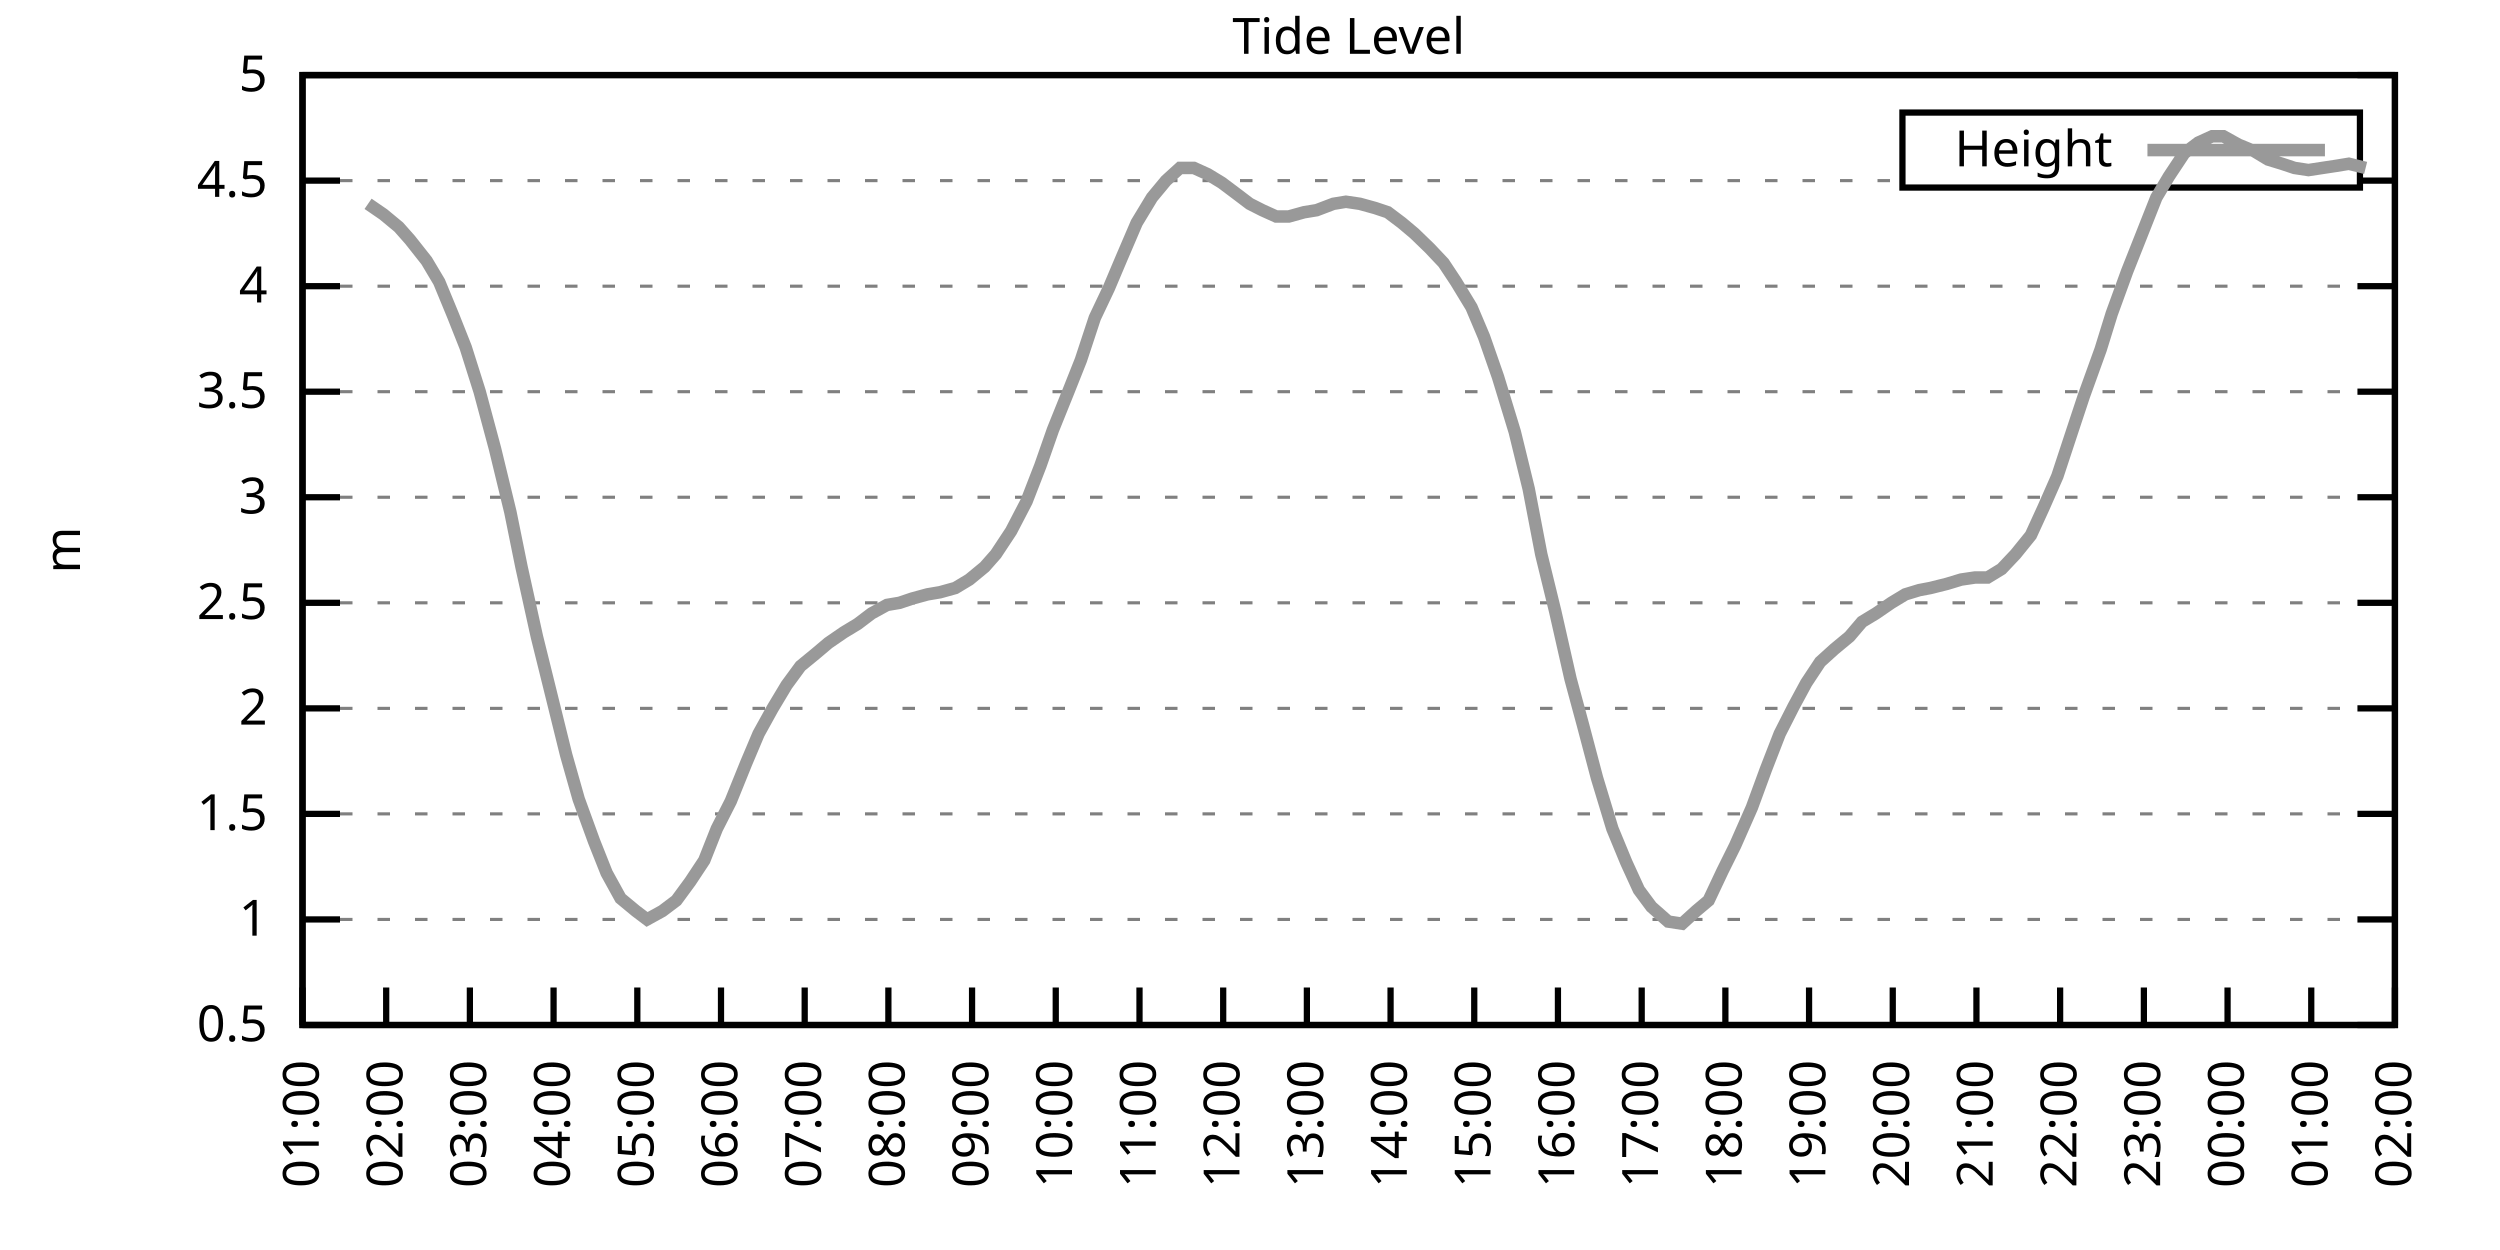
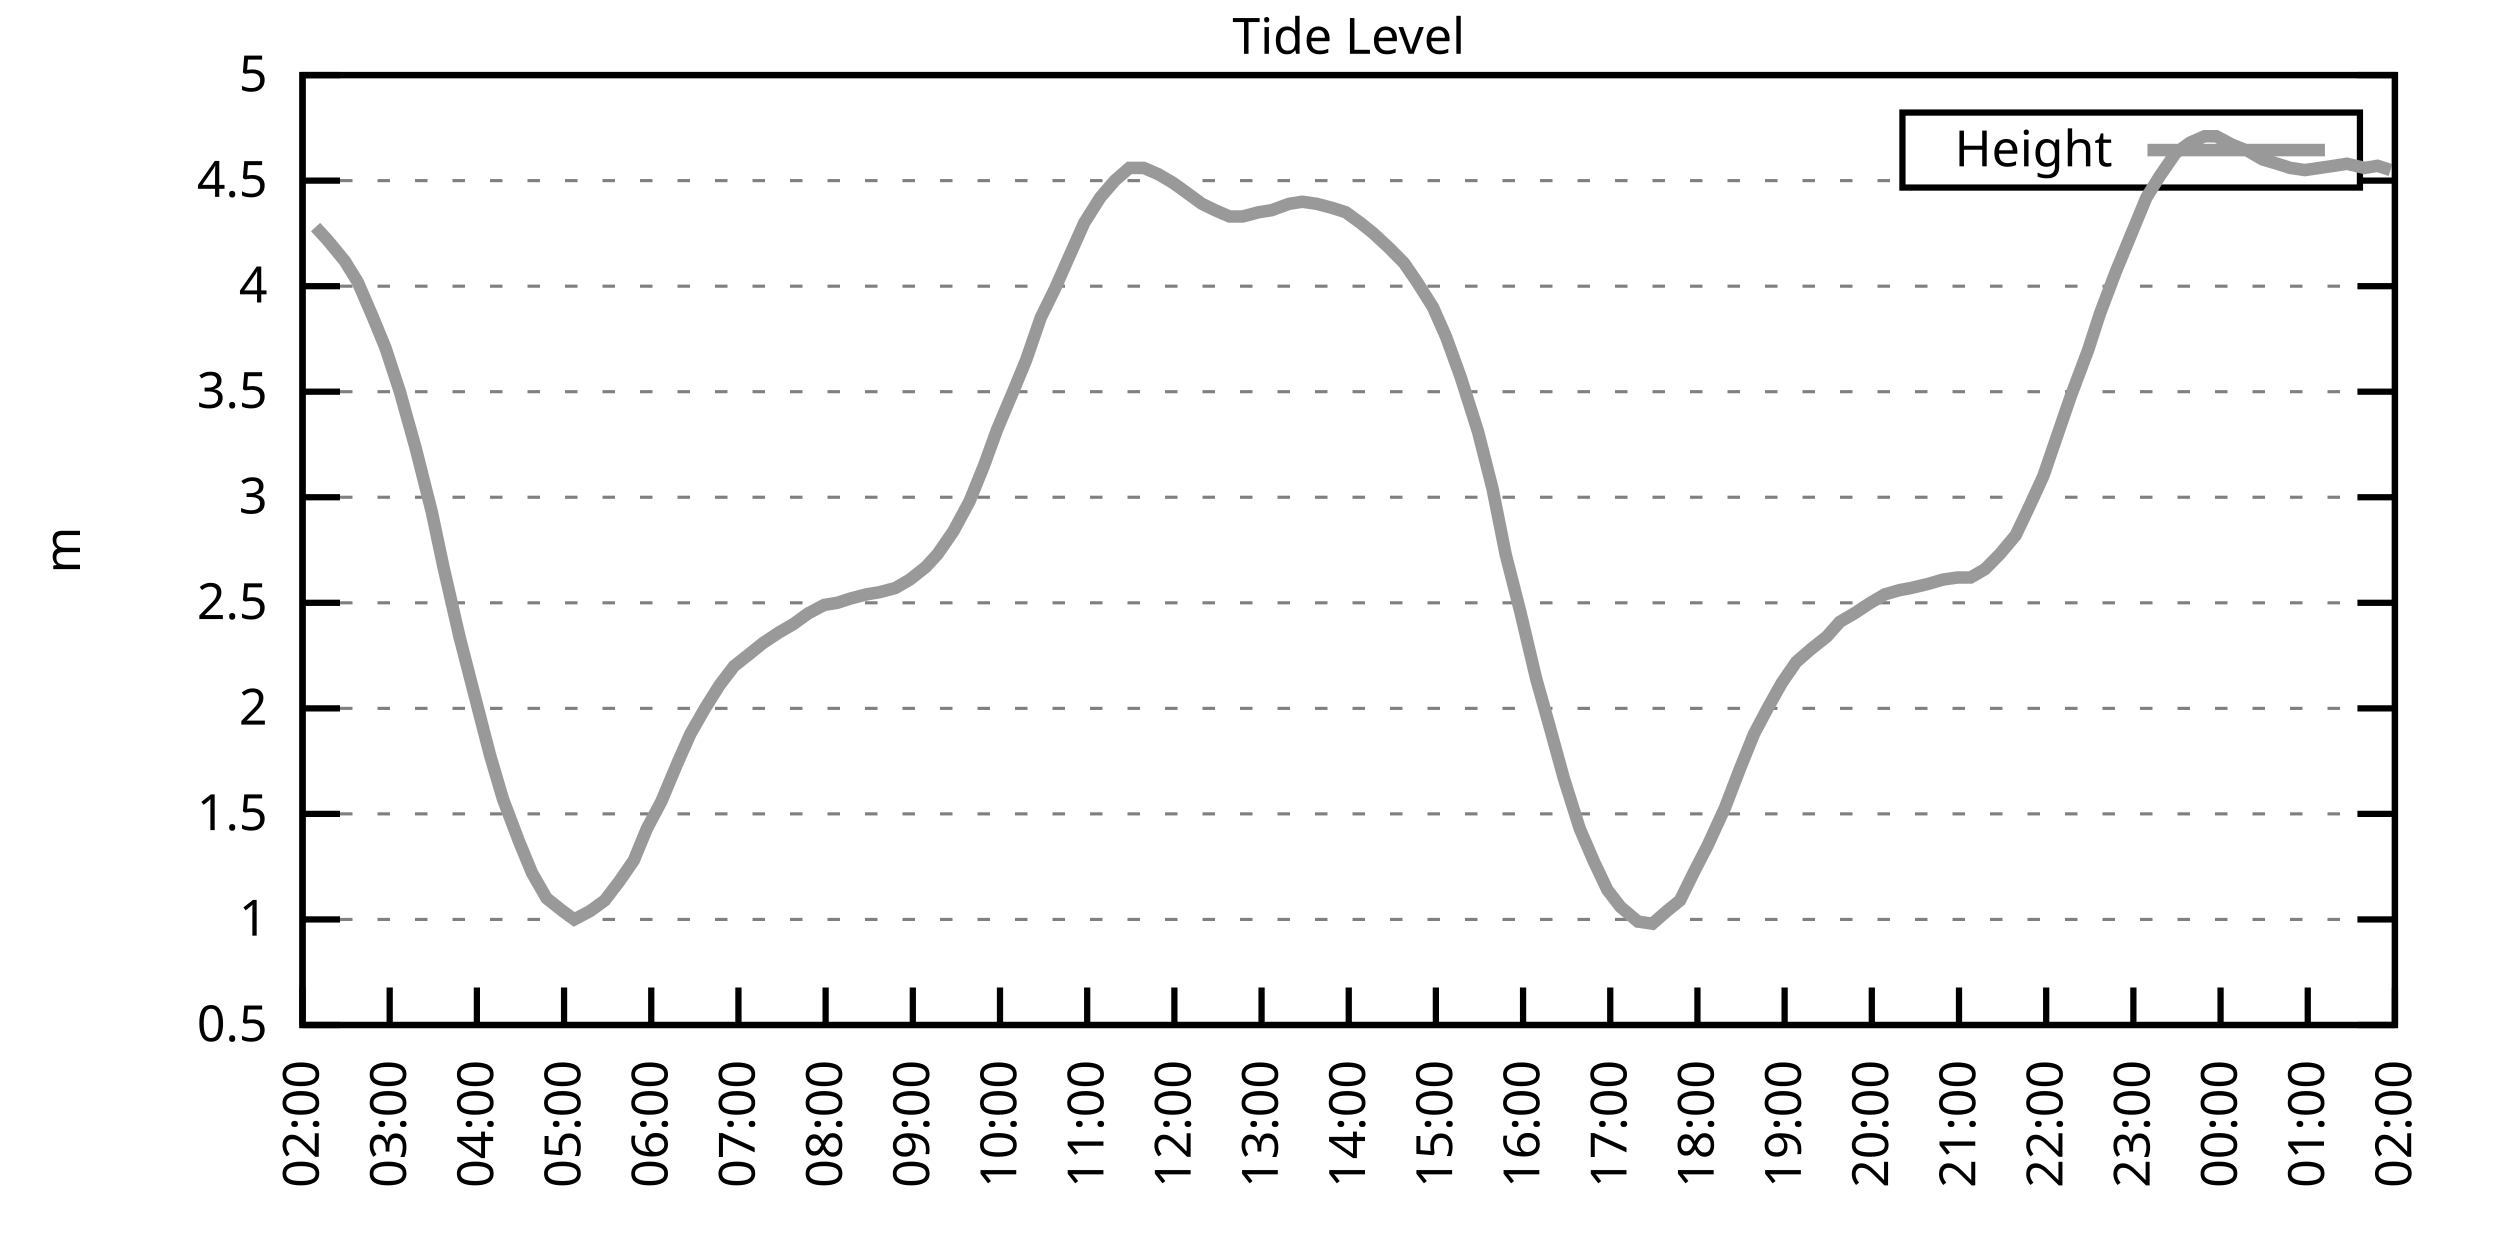
<svg xmlns="http://www.w3.org/2000/svg" xmlns:xlink="http://www.w3.org/1999/xlink" width="400" height="200" viewBox="0 0 400 200">
  <g id="gnuplot_canvas">
    <rect x="0" y="0" width="400" height="200" fill="none" />
    <defs>
      <circle id="gpDot" r="0.5" stroke-width="0.5" stroke="currentColor" />
      <path id="gpPt0" stroke-width="0.333" stroke="currentColor" d="M-1,0 h2 M0,-1 v2" />
      <path id="gpPt1" stroke-width="0.333" stroke="currentColor" d="M-1,-1 L1,1 M1,-1 L-1,1" />
      <path id="gpPt2" stroke-width="0.333" stroke="currentColor" d="M-1,0 L1,0 M0,-1 L0,1 M-1,-1 L1,1 M-1,1 L1,-1" />
      <rect id="gpPt3" stroke-width="0.333" stroke="currentColor" x="-1" y="-1" width="2" height="2" />
      <rect id="gpPt4" stroke-width="0.333" stroke="currentColor" fill="currentColor" x="-1" y="-1" width="2" height="2" />
      <circle id="gpPt5" stroke-width="0.333" stroke="currentColor" cx="0" cy="0" r="1" />
      <use xlink:href="#gpPt5" id="gpPt6" fill="currentColor" stroke="none" />
      <path id="gpPt7" stroke-width="0.333" stroke="currentColor" d="M0,-1.33 L-1.33,0.67 L1.33,0.67 z" />
      <use xlink:href="#gpPt7" id="gpPt8" fill="currentColor" stroke="none" />
      <use xlink:href="#gpPt7" id="gpPt9" stroke="currentColor" transform="rotate(180)" />
      <use xlink:href="#gpPt9" id="gpPt10" fill="currentColor" stroke="none" />
      <use xlink:href="#gpPt3" id="gpPt11" stroke="currentColor" transform="rotate(45)" />
      <use xlink:href="#gpPt11" id="gpPt12" fill="currentColor" stroke="none" />
      <path id="gpPt13" stroke-width="0.333" stroke="currentColor" d="M0,1.330 L1.265,0.411 L0.782,-1.067 L-0.782,-1.076 L-1.265,0.411 z" />
      <use xlink:href="#gpPt13" id="gpPt14" fill="currentColor" stroke="none" />
      <filter id="textbox" filterUnits="objectBoundingBox" x="0" y="0" height="1" width="1">
        <feFlood flood-color="white" flood-opacity="1" result="bgnd" />
        <feComposite in="SourceGraphic" in2="bgnd" operator="atop" />
      </filter>
      <filter id="greybox" filterUnits="objectBoundingBox" x="0" y="0" height="1" width="1">
        <feFlood flood-color="lightgrey" flood-opacity="1" result="grey" />
        <feComposite in="SourceGraphic" in2="grey" operator="atop" />
      </filter>
    </defs>
    <g fill="none" color="white" stroke="currentColor" stroke-width="1.00" stroke-linecap="butt" stroke-linejoin="miter">
</g>
    <g fill="none" color="black" stroke="currentColor" stroke-width="1.00" stroke-linecap="butt" stroke-linejoin="miter">
      <g stroke="none" shape-rendering="crispEdges">
        <polygon fill="rgb(255, 255, 255)" points="48.40,164.00 383.18,164.00 383.18,12.02 48.40,12.02 " />
      </g>
    </g>
    <g fill="none" color="black" stroke="currentColor" stroke-width="1.00" stroke-linecap="butt" stroke-linejoin="miter">
</g>
    <g fill="none" color="black" stroke="black" stroke-width="0.50" stroke-linecap="butt" stroke-linejoin="miter">
</g>
    <g fill="none" color="gray" stroke="currentColor" stroke-width="0.50" stroke-linecap="butt" stroke-linejoin="miter">
      <path stroke="gray" stroke-dasharray="2,4" class="gridline" d="M48.40,164.00 L383.19,164.00  " />
    </g>
    <g fill="none" color="gray" stroke="gray" stroke-width="1.00" stroke-linecap="butt" stroke-linejoin="miter">
</g>
    <g fill="none" color="black" stroke="currentColor" stroke-width="1.00" stroke-linecap="butt" stroke-linejoin="miter">
      <path stroke="black" d="M48.40,164.00 L54.40,164.00 M383.19,164.00 L377.19,164.00  " />
      <g transform="translate(42.80,166.60)" stroke="none" fill="black" font-family="Sans" font-size="8.00" text-anchor="end">
        <text>
          <tspan font-family="Sans"> 0.5</tspan>
        </text>
      </g>
    </g>
    <g fill="none" color="black" stroke="currentColor" stroke-width="1.00" stroke-linecap="butt" stroke-linejoin="miter">
</g>
    <g fill="none" color="black" stroke="black" stroke-width="0.50" stroke-linecap="butt" stroke-linejoin="miter">
</g>
    <g fill="none" color="gray" stroke="currentColor" stroke-width="0.50" stroke-linecap="butt" stroke-linejoin="miter">
      <path stroke="gray" stroke-dasharray="2,4" class="gridline" d="M48.40,147.11 L383.19,147.11  " />
    </g>
    <g fill="none" color="gray" stroke="gray" stroke-width="1.00" stroke-linecap="butt" stroke-linejoin="miter">
</g>
    <g fill="none" color="black" stroke="currentColor" stroke-width="1.00" stroke-linecap="butt" stroke-linejoin="miter">
      <path stroke="black" d="M48.40,147.11 L54.40,147.11 M383.19,147.11 L377.19,147.11  " />
      <g transform="translate(42.80,149.71)" stroke="none" fill="black" font-family="Sans" font-size="8.00" text-anchor="end">
        <text>
          <tspan font-family="Sans"> 1</tspan>
        </text>
      </g>
    </g>
    <g fill="none" color="black" stroke="currentColor" stroke-width="1.00" stroke-linecap="butt" stroke-linejoin="miter">
</g>
    <g fill="none" color="black" stroke="black" stroke-width="0.50" stroke-linecap="butt" stroke-linejoin="miter">
</g>
    <g fill="none" color="gray" stroke="currentColor" stroke-width="0.50" stroke-linecap="butt" stroke-linejoin="miter">
      <path stroke="gray" stroke-dasharray="2,4" class="gridline" d="M48.40,130.22 L383.19,130.22  " />
    </g>
    <g fill="none" color="gray" stroke="gray" stroke-width="1.00" stroke-linecap="butt" stroke-linejoin="miter">
</g>
    <g fill="none" color="black" stroke="currentColor" stroke-width="1.00" stroke-linecap="butt" stroke-linejoin="miter">
      <path stroke="black" d="M48.40,130.22 L54.40,130.22 M383.19,130.22 L377.19,130.22  " />
      <g transform="translate(42.80,132.82)" stroke="none" fill="black" font-family="Sans" font-size="8.00" text-anchor="end">
        <text>
          <tspan font-family="Sans"> 1.5</tspan>
        </text>
      </g>
    </g>
    <g fill="none" color="black" stroke="currentColor" stroke-width="1.00" stroke-linecap="butt" stroke-linejoin="miter">
</g>
    <g fill="none" color="black" stroke="black" stroke-width="0.50" stroke-linecap="butt" stroke-linejoin="miter">
</g>
    <g fill="none" color="gray" stroke="currentColor" stroke-width="0.50" stroke-linecap="butt" stroke-linejoin="miter">
      <path stroke="gray" stroke-dasharray="2,4" class="gridline" d="M48.40,113.34 L383.19,113.34  " />
    </g>
    <g fill="none" color="gray" stroke="gray" stroke-width="1.00" stroke-linecap="butt" stroke-linejoin="miter">
</g>
    <g fill="none" color="black" stroke="currentColor" stroke-width="1.00" stroke-linecap="butt" stroke-linejoin="miter">
      <path stroke="black" d="M48.40,113.34 L54.40,113.34 M383.19,113.34 L377.19,113.34  " />
      <g transform="translate(42.80,115.94)" stroke="none" fill="black" font-family="Sans" font-size="8.00" text-anchor="end">
        <text>
          <tspan font-family="Sans"> 2</tspan>
        </text>
      </g>
    </g>
    <g fill="none" color="black" stroke="currentColor" stroke-width="1.00" stroke-linecap="butt" stroke-linejoin="miter">
</g>
    <g fill="none" color="black" stroke="black" stroke-width="0.50" stroke-linecap="butt" stroke-linejoin="miter">
</g>
    <g fill="none" color="gray" stroke="currentColor" stroke-width="0.50" stroke-linecap="butt" stroke-linejoin="miter">
      <path stroke="gray" stroke-dasharray="2,4" class="gridline" d="M48.40,96.45 L383.19,96.45  " />
    </g>
    <g fill="none" color="gray" stroke="gray" stroke-width="1.00" stroke-linecap="butt" stroke-linejoin="miter">
</g>
    <g fill="none" color="black" stroke="currentColor" stroke-width="1.00" stroke-linecap="butt" stroke-linejoin="miter">
      <path stroke="black" d="M48.40,96.45 L54.40,96.45 M383.19,96.45 L377.19,96.45  " />
      <g transform="translate(42.80,99.05)" stroke="none" fill="black" font-family="Sans" font-size="8.00" text-anchor="end">
        <text>
          <tspan font-family="Sans"> 2.5</tspan>
        </text>
      </g>
    </g>
    <g fill="none" color="black" stroke="currentColor" stroke-width="1.00" stroke-linecap="butt" stroke-linejoin="miter">
</g>
    <g fill="none" color="black" stroke="black" stroke-width="0.50" stroke-linecap="butt" stroke-linejoin="miter">
</g>
    <g fill="none" color="gray" stroke="currentColor" stroke-width="0.50" stroke-linecap="butt" stroke-linejoin="miter">
      <path stroke="gray" stroke-dasharray="2,4" class="gridline" d="M48.40,79.56 L383.19,79.56  " />
    </g>
    <g fill="none" color="gray" stroke="gray" stroke-width="1.00" stroke-linecap="butt" stroke-linejoin="miter">
</g>
    <g fill="none" color="black" stroke="currentColor" stroke-width="1.00" stroke-linecap="butt" stroke-linejoin="miter">
      <path stroke="black" d="M48.40,79.56 L54.40,79.56 M383.19,79.56 L377.19,79.56  " />
      <g transform="translate(42.80,82.16)" stroke="none" fill="black" font-family="Sans" font-size="8.00" text-anchor="end">
        <text>
          <tspan font-family="Sans"> 3</tspan>
        </text>
      </g>
    </g>
    <g fill="none" color="black" stroke="currentColor" stroke-width="1.00" stroke-linecap="butt" stroke-linejoin="miter">
</g>
    <g fill="none" color="black" stroke="black" stroke-width="0.50" stroke-linecap="butt" stroke-linejoin="miter">
</g>
    <g fill="none" color="gray" stroke="currentColor" stroke-width="0.50" stroke-linecap="butt" stroke-linejoin="miter">
      <path stroke="gray" stroke-dasharray="2,4" class="gridline" d="M48.40,62.67 L383.19,62.67  " />
    </g>
    <g fill="none" color="gray" stroke="gray" stroke-width="1.00" stroke-linecap="butt" stroke-linejoin="miter">
</g>
    <g fill="none" color="black" stroke="currentColor" stroke-width="1.00" stroke-linecap="butt" stroke-linejoin="miter">
      <path stroke="black" d="M48.40,62.67 L54.40,62.67 M383.19,62.67 L377.19,62.67  " />
      <g transform="translate(42.80,65.27)" stroke="none" fill="black" font-family="Sans" font-size="8.00" text-anchor="end">
        <text>
          <tspan font-family="Sans"> 3.5</tspan>
        </text>
      </g>
    </g>
    <g fill="none" color="black" stroke="currentColor" stroke-width="1.00" stroke-linecap="butt" stroke-linejoin="miter">
</g>
    <g fill="none" color="black" stroke="black" stroke-width="0.50" stroke-linecap="butt" stroke-linejoin="miter">
</g>
    <g fill="none" color="gray" stroke="currentColor" stroke-width="0.50" stroke-linecap="butt" stroke-linejoin="miter">
      <path stroke="gray" stroke-dasharray="2,4" class="gridline" d="M48.40,45.79 L383.19,45.79  " />
    </g>
    <g fill="none" color="gray" stroke="gray" stroke-width="1.00" stroke-linecap="butt" stroke-linejoin="miter">
</g>
    <g fill="none" color="black" stroke="currentColor" stroke-width="1.00" stroke-linecap="butt" stroke-linejoin="miter">
      <path stroke="black" d="M48.40,45.79 L54.40,45.79 M383.19,45.79 L377.19,45.79  " />
      <g transform="translate(42.80,48.39)" stroke="none" fill="black" font-family="Sans" font-size="8.00" text-anchor="end">
        <text>
          <tspan font-family="Sans"> 4</tspan>
        </text>
      </g>
    </g>
    <g fill="none" color="black" stroke="currentColor" stroke-width="1.00" stroke-linecap="butt" stroke-linejoin="miter">
</g>
    <g fill="none" color="black" stroke="black" stroke-width="0.50" stroke-linecap="butt" stroke-linejoin="miter">
</g>
    <g fill="none" color="gray" stroke="currentColor" stroke-width="0.50" stroke-linecap="butt" stroke-linejoin="miter">
      <path stroke="gray" stroke-dasharray="2,4" class="gridline" d="M48.40,28.90 L304.39,28.90 M377.59,28.90 L383.19,28.90  " />
    </g>
    <g fill="none" color="gray" stroke="gray" stroke-width="1.00" stroke-linecap="butt" stroke-linejoin="miter">
</g>
    <g fill="none" color="black" stroke="currentColor" stroke-width="1.00" stroke-linecap="butt" stroke-linejoin="miter">
      <path stroke="black" d="M48.40,28.90 L54.40,28.90 M383.19,28.90 L377.19,28.90  " />
      <g transform="translate(42.80,31.50)" stroke="none" fill="black" font-family="Sans" font-size="8.00" text-anchor="end">
        <text>
          <tspan font-family="Sans"> 4.5</tspan>
        </text>
      </g>
    </g>
    <g fill="none" color="black" stroke="currentColor" stroke-width="1.00" stroke-linecap="butt" stroke-linejoin="miter">
</g>
    <g fill="none" color="black" stroke="black" stroke-width="0.50" stroke-linecap="butt" stroke-linejoin="miter">
</g>
    <g fill="none" color="gray" stroke="currentColor" stroke-width="0.50" stroke-linecap="butt" stroke-linejoin="miter">
      <path stroke="gray" stroke-dasharray="2,4" class="gridline" d="M48.40,12.01 L383.19,12.01  " />
    </g>
    <g fill="none" color="gray" stroke="gray" stroke-width="1.00" stroke-linecap="butt" stroke-linejoin="miter">
</g>
    <g fill="none" color="black" stroke="currentColor" stroke-width="1.00" stroke-linecap="butt" stroke-linejoin="miter">
      <path stroke="black" d="M48.40,12.01 L54.40,12.01 M383.19,12.01 L377.19,12.01  " />
      <g transform="translate(42.80,14.61)" stroke="none" fill="black" font-family="Sans" font-size="8.00" text-anchor="end">
        <text>
          <tspan font-family="Sans"> 5</tspan>
        </text>
      </g>
    </g>
    <g fill="none" color="black" stroke="currentColor" stroke-width="1.00" stroke-linecap="butt" stroke-linejoin="miter">
      <path stroke="black" d="M48.40,164.00 L48.40,158.00  " />
      <g transform="translate(51.00,169.60) rotate(270.00)" stroke="none" fill="black" font-family="Sans" font-size="8.00" text-anchor="end">
        <text>
-           <tspan font-family="Sans">01:00</tspan>
-         </text>
-       </g>
-     </g>
-     <g fill="none" color="black" stroke="currentColor" stroke-width="1.00" stroke-linecap="butt" stroke-linejoin="miter">
-       <path stroke="black" d="M61.79,164.00 L61.79,158.00  " />
-       <g transform="translate(64.39,169.60) rotate(270.00)" stroke="none" fill="black" font-family="Sans" font-size="8.00" text-anchor="end">
-         <text>
          <tspan font-family="Sans">02:00</tspan>
        </text>
      </g>
    </g>
    <g fill="none" color="black" stroke="currentColor" stroke-width="1.00" stroke-linecap="butt" stroke-linejoin="miter">
-       <path stroke="black" d="M75.18,164.00 L75.18,158.00  " />
-       <g transform="translate(77.78,169.60) rotate(270.00)" stroke="none" fill="black" font-family="Sans" font-size="8.00" text-anchor="end">
+       <path stroke="black" d="M62.35,164.00 L62.35,158.00  " />
+       <g transform="translate(64.95,169.60) rotate(270.00)" stroke="none" fill="black" font-family="Sans" font-size="8.00" text-anchor="end">
        <text>
          <tspan font-family="Sans">03:00</tspan>
        </text>
      </g>
    </g>
    <g fill="none" color="black" stroke="currentColor" stroke-width="1.00" stroke-linecap="butt" stroke-linejoin="miter">
-       <path stroke="black" d="M88.57,164.00 L88.57,158.00  " />
-       <g transform="translate(91.17,169.60) rotate(270.00)" stroke="none" fill="black" font-family="Sans" font-size="8.00" text-anchor="end">
+       <path stroke="black" d="M76.30,164.00 L76.30,158.00  " />
+       <g transform="translate(78.90,169.60) rotate(270.00)" stroke="none" fill="black" font-family="Sans" font-size="8.00" text-anchor="end">
        <text>
          <tspan font-family="Sans">04:00</tspan>
        </text>
      </g>
    </g>
    <g fill="none" color="black" stroke="currentColor" stroke-width="1.00" stroke-linecap="butt" stroke-linejoin="miter">
-       <path stroke="black" d="M101.97,164.00 L101.97,158.00  " />
-       <g transform="translate(104.57,169.60) rotate(270.00)" stroke="none" fill="black" font-family="Sans" font-size="8.00" text-anchor="end">
+       <path stroke="black" d="M90.25,164.00 L90.25,158.00  " />
+       <g transform="translate(92.85,169.60) rotate(270.00)" stroke="none" fill="black" font-family="Sans" font-size="8.00" text-anchor="end">
        <text>
          <tspan font-family="Sans">05:00</tspan>
        </text>
      </g>
    </g>
    <g fill="none" color="black" stroke="currentColor" stroke-width="1.00" stroke-linecap="butt" stroke-linejoin="miter">
-       <path stroke="black" d="M115.36,164.00 L115.36,158.00  " />
-       <g transform="translate(117.96,169.60) rotate(270.00)" stroke="none" fill="black" font-family="Sans" font-size="8.00" text-anchor="end">
+       <path stroke="black" d="M104.20,164.00 L104.20,158.00  " />
+       <g transform="translate(106.80,169.60) rotate(270.00)" stroke="none" fill="black" font-family="Sans" font-size="8.00" text-anchor="end">
        <text>
          <tspan font-family="Sans">06:00</tspan>
        </text>
      </g>
    </g>
    <g fill="none" color="black" stroke="currentColor" stroke-width="1.00" stroke-linecap="butt" stroke-linejoin="miter">
-       <path stroke="black" d="M128.75,164.00 L128.75,158.00  " />
-       <g transform="translate(131.35,169.60) rotate(270.00)" stroke="none" fill="black" font-family="Sans" font-size="8.00" text-anchor="end">
+       <path stroke="black" d="M118.15,164.00 L118.15,158.00  " />
+       <g transform="translate(120.75,169.60) rotate(270.00)" stroke="none" fill="black" font-family="Sans" font-size="8.00" text-anchor="end">
        <text>
          <tspan font-family="Sans">07:00</tspan>
        </text>
      </g>
    </g>
    <g fill="none" color="black" stroke="currentColor" stroke-width="1.00" stroke-linecap="butt" stroke-linejoin="miter">
-       <path stroke="black" d="M142.14,164.00 L142.14,158.00  " />
-       <g transform="translate(144.74,169.60) rotate(270.00)" stroke="none" fill="black" font-family="Sans" font-size="8.00" text-anchor="end">
+       <path stroke="black" d="M132.10,164.00 L132.10,158.00  " />
+       <g transform="translate(134.70,169.60) rotate(270.00)" stroke="none" fill="black" font-family="Sans" font-size="8.00" text-anchor="end">
        <text>
          <tspan font-family="Sans">08:00</tspan>
        </text>
      </g>
    </g>
    <g fill="none" color="black" stroke="currentColor" stroke-width="1.00" stroke-linecap="butt" stroke-linejoin="miter">
-       <path stroke="black" d="M155.53,164.00 L155.53,158.00  " />
-       <g transform="translate(158.13,169.60) rotate(270.00)" stroke="none" fill="black" font-family="Sans" font-size="8.00" text-anchor="end">
+       <path stroke="black" d="M146.05,164.00 L146.05,158.00  " />
+       <g transform="translate(148.65,169.60) rotate(270.00)" stroke="none" fill="black" font-family="Sans" font-size="8.00" text-anchor="end">
        <text>
          <tspan font-family="Sans">09:00</tspan>
        </text>
      </g>
    </g>
    <g fill="none" color="black" stroke="currentColor" stroke-width="1.00" stroke-linecap="butt" stroke-linejoin="miter">
-       <path stroke="black" d="M168.92,164.00 L168.92,158.00  " />
-       <g transform="translate(171.52,169.60) rotate(270.00)" stroke="none" fill="black" font-family="Sans" font-size="8.00" text-anchor="end">
+       <path stroke="black" d="M160.00,164.00 L160.00,158.00  " />
+       <g transform="translate(162.60,169.60) rotate(270.00)" stroke="none" fill="black" font-family="Sans" font-size="8.00" text-anchor="end">
        <text>
          <tspan font-family="Sans">10:00</tspan>
        </text>
      </g>
    </g>
    <g fill="none" color="black" stroke="currentColor" stroke-width="1.00" stroke-linecap="butt" stroke-linejoin="miter">
-       <path stroke="black" d="M182.32,164.00 L182.32,158.00  " />
-       <g transform="translate(184.92,169.60) rotate(270.00)" stroke="none" fill="black" font-family="Sans" font-size="8.00" text-anchor="end">
+       <path stroke="black" d="M173.95,164.00 L173.95,158.00  " />
+       <g transform="translate(176.55,169.60) rotate(270.00)" stroke="none" fill="black" font-family="Sans" font-size="8.00" text-anchor="end">
        <text>
          <tspan font-family="Sans">11:00</tspan>
        </text>
      </g>
    </g>
    <g fill="none" color="black" stroke="currentColor" stroke-width="1.00" stroke-linecap="butt" stroke-linejoin="miter">
-       <path stroke="black" d="M195.71,164.00 L195.71,158.00  " />
-       <g transform="translate(198.31,169.60) rotate(270.00)" stroke="none" fill="black" font-family="Sans" font-size="8.00" text-anchor="end">
+       <path stroke="black" d="M187.90,164.00 L187.90,158.00  " />
+       <g transform="translate(190.50,169.60) rotate(270.00)" stroke="none" fill="black" font-family="Sans" font-size="8.00" text-anchor="end">
        <text>
          <tspan font-family="Sans">12:00</tspan>
        </text>
      </g>
    </g>
    <g fill="none" color="black" stroke="currentColor" stroke-width="1.00" stroke-linecap="butt" stroke-linejoin="miter">
-       <path stroke="black" d="M209.10,164.00 L209.10,158.00  " />
-       <g transform="translate(211.70,169.60) rotate(270.00)" stroke="none" fill="black" font-family="Sans" font-size="8.00" text-anchor="end">
+       <path stroke="black" d="M201.85,164.00 L201.85,158.00  " />
+       <g transform="translate(204.45,169.60) rotate(270.00)" stroke="none" fill="black" font-family="Sans" font-size="8.00" text-anchor="end">
        <text>
          <tspan font-family="Sans">13:00</tspan>
        </text>
      </g>
    </g>
    <g fill="none" color="black" stroke="currentColor" stroke-width="1.00" stroke-linecap="butt" stroke-linejoin="miter">
-       <path stroke="black" d="M222.49,164.00 L222.49,158.00  " />
-       <g transform="translate(225.09,169.60) rotate(270.00)" stroke="none" fill="black" font-family="Sans" font-size="8.00" text-anchor="end">
+       <path stroke="black" d="M215.80,164.00 L215.80,158.00  " />
+       <g transform="translate(218.40,169.60) rotate(270.00)" stroke="none" fill="black" font-family="Sans" font-size="8.00" text-anchor="end">
        <text>
          <tspan font-family="Sans">14:00</tspan>
        </text>
      </g>
    </g>
    <g fill="none" color="black" stroke="currentColor" stroke-width="1.00" stroke-linecap="butt" stroke-linejoin="miter">
-       <path stroke="black" d="M235.88,164.00 L235.88,158.00  " />
-       <g transform="translate(238.48,169.60) rotate(270.00)" stroke="none" fill="black" font-family="Sans" font-size="8.00" text-anchor="end">
+       <path stroke="black" d="M229.74,164.00 L229.74,158.00  " />
+       <g transform="translate(232.34,169.60) rotate(270.00)" stroke="none" fill="black" font-family="Sans" font-size="8.00" text-anchor="end">
        <text>
          <tspan font-family="Sans">15:00</tspan>
        </text>
      </g>
    </g>
    <g fill="none" color="black" stroke="currentColor" stroke-width="1.00" stroke-linecap="butt" stroke-linejoin="miter">
-       <path stroke="black" d="M249.27,164.00 L249.27,158.00  " />
-       <g transform="translate(251.87,169.60) rotate(270.00)" stroke="none" fill="black" font-family="Sans" font-size="8.00" text-anchor="end">
+       <path stroke="black" d="M243.69,164.00 L243.69,158.00  " />
+       <g transform="translate(246.29,169.60) rotate(270.00)" stroke="none" fill="black" font-family="Sans" font-size="8.00" text-anchor="end">
        <text>
          <tspan font-family="Sans">16:00</tspan>
        </text>
      </g>
    </g>
    <g fill="none" color="black" stroke="currentColor" stroke-width="1.00" stroke-linecap="butt" stroke-linejoin="miter">
-       <path stroke="black" d="M262.67,164.00 L262.67,158.00  " />
-       <g transform="translate(265.27,169.60) rotate(270.00)" stroke="none" fill="black" font-family="Sans" font-size="8.00" text-anchor="end">
+       <path stroke="black" d="M257.64,164.00 L257.64,158.00  " />
+       <g transform="translate(260.24,169.60) rotate(270.00)" stroke="none" fill="black" font-family="Sans" font-size="8.00" text-anchor="end">
        <text>
          <tspan font-family="Sans">17:00</tspan>
        </text>
      </g>
    </g>
    <g fill="none" color="black" stroke="currentColor" stroke-width="1.00" stroke-linecap="butt" stroke-linejoin="miter">
-       <path stroke="black" d="M276.06,164.00 L276.06,158.00  " />
-       <g transform="translate(278.66,169.60) rotate(270.00)" stroke="none" fill="black" font-family="Sans" font-size="8.00" text-anchor="end">
+       <path stroke="black" d="M271.59,164.00 L271.59,158.00  " />
+       <g transform="translate(274.19,169.60) rotate(270.00)" stroke="none" fill="black" font-family="Sans" font-size="8.00" text-anchor="end">
        <text>
          <tspan font-family="Sans">18:00</tspan>
        </text>
      </g>
    </g>
    <g fill="none" color="black" stroke="currentColor" stroke-width="1.00" stroke-linecap="butt" stroke-linejoin="miter">
-       <path stroke="black" d="M289.45,164.00 L289.45,158.00  " />
-       <g transform="translate(292.05,169.60) rotate(270.00)" stroke="none" fill="black" font-family="Sans" font-size="8.00" text-anchor="end">
+       <path stroke="black" d="M285.54,164.00 L285.54,158.00  " />
+       <g transform="translate(288.14,169.60) rotate(270.00)" stroke="none" fill="black" font-family="Sans" font-size="8.00" text-anchor="end">
        <text>
          <tspan font-family="Sans">19:00</tspan>
        </text>
      </g>
    </g>
    <g fill="none" color="black" stroke="currentColor" stroke-width="1.00" stroke-linecap="butt" stroke-linejoin="miter">
-       <path stroke="black" d="M302.84,164.00 L302.84,158.00  " />
-       <g transform="translate(305.44,169.60) rotate(270.00)" stroke="none" fill="black" font-family="Sans" font-size="8.00" text-anchor="end">
+       <path stroke="black" d="M299.49,164.00 L299.49,158.00  " />
+       <g transform="translate(302.09,169.60) rotate(270.00)" stroke="none" fill="black" font-family="Sans" font-size="8.00" text-anchor="end">
        <text>
          <tspan font-family="Sans">20:00</tspan>
        </text>
      </g>
    </g>
    <g fill="none" color="black" stroke="currentColor" stroke-width="1.00" stroke-linecap="butt" stroke-linejoin="miter">
-       <path stroke="black" d="M316.23,164.00 L316.23,158.00  " />
-       <g transform="translate(318.83,169.60) rotate(270.00)" stroke="none" fill="black" font-family="Sans" font-size="8.00" text-anchor="end">
+       <path stroke="black" d="M313.44,164.00 L313.44,158.00  " />
+       <g transform="translate(316.04,169.60) rotate(270.00)" stroke="none" fill="black" font-family="Sans" font-size="8.00" text-anchor="end">
        <text>
          <tspan font-family="Sans">21:00</tspan>
        </text>
      </g>
    </g>
    <g fill="none" color="black" stroke="currentColor" stroke-width="1.00" stroke-linecap="butt" stroke-linejoin="miter">
-       <path stroke="black" d="M329.62,164.00 L329.62,158.00  " />
-       <g transform="translate(332.22,169.60) rotate(270.00)" stroke="none" fill="black" font-family="Sans" font-size="8.00" text-anchor="end">
+       <path stroke="black" d="M327.39,164.00 L327.39,158.00  " />
+       <g transform="translate(329.99,169.60) rotate(270.00)" stroke="none" fill="black" font-family="Sans" font-size="8.00" text-anchor="end">
        <text>
          <tspan font-family="Sans">22:00</tspan>
        </text>
      </g>
    </g>
    <g fill="none" color="black" stroke="currentColor" stroke-width="1.00" stroke-linecap="butt" stroke-linejoin="miter">
-       <path stroke="black" d="M343.02,164.00 L343.02,158.00  " />
-       <g transform="translate(345.62,169.60) rotate(270.00)" stroke="none" fill="black" font-family="Sans" font-size="8.00" text-anchor="end">
+       <path stroke="black" d="M341.34,164.00 L341.34,158.00  " />
+       <g transform="translate(343.94,169.60) rotate(270.00)" stroke="none" fill="black" font-family="Sans" font-size="8.00" text-anchor="end">
        <text>
          <tspan font-family="Sans">23:00</tspan>
        </text>
      </g>
    </g>
    <g fill="none" color="black" stroke="currentColor" stroke-width="1.00" stroke-linecap="butt" stroke-linejoin="miter">
-       <path stroke="black" d="M356.41,164.00 L356.41,158.00  " />
-       <g transform="translate(359.01,169.60) rotate(270.00)" stroke="none" fill="black" font-family="Sans" font-size="8.00" text-anchor="end">
+       <path stroke="black" d="M355.29,164.00 L355.29,158.00  " />
+       <g transform="translate(357.89,169.60) rotate(270.00)" stroke="none" fill="black" font-family="Sans" font-size="8.00" text-anchor="end">
        <text>
          <tspan font-family="Sans">00:00</tspan>
        </text>
      </g>
    </g>
    <g fill="none" color="black" stroke="currentColor" stroke-width="1.00" stroke-linecap="butt" stroke-linejoin="miter">
-       <path stroke="black" d="M369.80,164.00 L369.80,158.00  " />
-       <g transform="translate(372.40,169.60) rotate(270.00)" stroke="none" fill="black" font-family="Sans" font-size="8.00" text-anchor="end">
+       <path stroke="black" d="M369.24,164.00 L369.24,158.00  " />
+       <g transform="translate(371.84,169.60) rotate(270.00)" stroke="none" fill="black" font-family="Sans" font-size="8.00" text-anchor="end">
        <text>
          <tspan font-family="Sans">01:00</tspan>
        </text>
      </g>
    </g>
    <g fill="none" color="black" stroke="currentColor" stroke-width="1.00" stroke-linecap="butt" stroke-linejoin="miter">
      <path stroke="black" d="M383.19,164.00 L383.19,158.00  " />
      <g transform="translate(385.79,169.60) rotate(270.00)" stroke="none" fill="black" font-family="Sans" font-size="8.00" text-anchor="end">
        <text>
          <tspan font-family="Sans">02:00</tspan>
        </text>
      </g>
    </g>
    <g fill="none" color="black" stroke="currentColor" stroke-width="1.00" stroke-linecap="butt" stroke-linejoin="miter">
</g>
    <g fill="none" color="black" stroke="currentColor" stroke-width="1.00" stroke-linecap="butt" stroke-linejoin="miter">
      <path stroke="black" d="M48.40,12.01 L48.40,164.00 L383.19,164.00 L383.19,12.01 L48.40,12.01 Z  " />
    </g>
    <g fill="none" color="black" stroke="currentColor" stroke-width="1.00" stroke-linecap="butt" stroke-linejoin="miter">
</g>
    <g fill="none" color="black" stroke="currentColor" stroke-width="1.00" stroke-linecap="butt" stroke-linejoin="miter">
      <path stroke="black" d="M304.39,30.01 L304.39,18.01 L377.59,18.01 L377.59,30.01 L304.39,30.01 Z  " />
    </g>
    <g id="Tide_level_plot_1">
      <g fill="none" color="white" stroke="black" stroke-width="2.00" stroke-linecap="butt" stroke-linejoin="miter">
</g>
      <g fill="none" color="black" stroke="currentColor" stroke-width="2.00" stroke-linecap="butt" stroke-linejoin="miter">
        <g transform="translate(337.99,26.61)" stroke="none" fill="black" font-family="Sans" font-size="8.00" text-anchor="end">
          <text>
            <tspan font-family="Sans">Height</tspan>
          </text>
        </g>
      </g>
      <g fill="none" color="black" stroke="currentColor" stroke-width="2.00" stroke-linecap="butt" stroke-linejoin="miter">
-         <path stroke="rgb(153, 153, 153)" d="M343.59,24.01 L371.99,24.01 M58.89,32.61 L61.35,34.30 L63.80,36.33 L65.59,38.35 L68.26,41.73 L70.27,45.11   L72.50,50.51 L74.51,55.58 L76.75,62.67 L79.20,71.79 L81.66,81.93 L83.44,90.71 L85.90,101.85 L87.91,109.96   L90.58,120.77 L92.59,127.86 L95.05,134.62 L97.06,139.68 L99.29,143.73 L101.74,145.76 L103.53,147.11 L105.98,145.76   L108.22,144.07 L110.45,141.03 L112.68,137.66 L114.69,132.59 L116.92,128.20 L119.38,122.12 L121.38,117.39 L123.62,113.34   L125.85,109.62 L128.08,106.58 L130.54,104.56 L132.54,102.87 L135.00,101.18 L137.23,99.83 L139.46,98.14 L141.92,96.79   L143.93,96.45 L145.94,95.77 L148.39,95.10 L150.40,94.76 L152.85,94.08 L155.09,92.73 L157.54,90.71 L159.33,88.68   L161.78,84.97 L164.24,80.24 L166.47,74.49 L168.48,68.75 L170.93,62.67 L172.94,57.61 L175.17,50.85 L177.41,46.12   L179.41,41.39 L181.87,35.65 L184.32,31.60 L186.56,28.90 L188.79,26.87 L191.02,26.87 L193.25,27.88 L195.48,29.24   L197.72,30.92 L199.95,32.61 L201.96,33.63 L204.19,34.64 L206.20,34.64 L208.65,33.96 L210.66,33.63 L213.34,32.61   L215.35,32.28 L217.58,32.61 L220.04,33.29 L222.04,33.96 L224.28,35.65 L226.29,37.34 L228.74,39.71 L230.97,42.07   L232.98,45.11 L235.44,49.16 L237.44,53.89 L239.68,60.31 L242.36,69.09 L244.59,78.21 L246.60,88.68 L248.83,97.80   L251.28,108.61 L253.29,116.04 L255.52,124.48 L257.98,132.59 L260.21,137.99 L262.22,142.38 L264.23,145.09 L266.91,147.45   L269.14,147.79 L271.37,145.76 L273.38,144.07 L275.61,139.34 L277.62,135.29 L280.30,129.21 L282.53,123.13 L284.76,117.39   L286.99,113.00 L289.00,109.28 L291.23,105.91 L293.47,103.88 L295.92,101.85 L297.93,99.49 L300.16,98.14 L302.62,96.45   L304.85,95.10 L307.08,94.42 L308.87,94.08 L311.54,93.41 L313.78,92.73 L316.01,92.40 L318.02,92.40 L320.25,91.04   L322.48,88.68 L324.94,85.64 L326.95,81.25 L329.18,76.18 L331.63,68.75 L333.42,63.35 L336.10,55.92 L337.88,50.18   L340.34,43.42 L342.35,38.35 L345.02,31.60 L347.03,28.22 L349.49,24.51 L351.72,22.82 L353.95,21.80 L355.74,21.80   L358.19,23.16 L360.65,24.17 L362.88,25.52 L365.11,26.20 L367.12,26.87 L369.35,27.21 L371.58,26.87 L373.82,26.53   L375.82,26.20 L378.50,26.87  " />
+         <path stroke="rgb(153, 153, 153)" d="M343.59,24.01 L371.99,24.01 M50.49,36.33 L52.35,38.35 L55.14,41.73 L57.23,45.11 L59.56,50.51 L61.65,55.58   L63.98,62.67 L66.53,71.79 L69.09,81.93 L70.95,90.71 L73.51,101.85 L75.60,109.96 L78.39,120.77 L80.48,127.86   L83.04,134.62 L85.13,139.68 L87.46,143.73 L90.02,145.76 L91.88,147.11 L94.43,145.76 L96.76,144.07 L99.08,141.03   L101.41,137.66 L103.50,132.59 L105.83,128.20 L108.38,122.12 L110.48,117.39 L112.80,113.34 L115.13,109.62 L117.45,106.58   L120.01,104.56 L122.10,102.87 L124.66,101.18 L126.98,99.83 L129.31,98.14 L131.87,96.79 L133.96,96.45 L136.05,95.77   L138.61,95.10 L140.70,94.76 L143.26,94.08 L145.58,92.73 L148.14,90.71 L150.00,88.68 L152.56,84.97 L155.11,80.24   L157.44,74.49 L159.53,68.75 L162.09,62.67 L164.18,57.61 L166.51,50.85 L168.83,46.12 L170.92,41.39 L173.48,35.65   L176.04,31.60 L178.36,28.90 L180.69,26.87 L183.01,26.87 L185.34,27.88 L187.66,29.24 L189.99,30.92 L192.31,32.61   L194.41,33.63 L196.73,34.64 L198.82,34.64 L201.38,33.96 L203.47,33.63 L206.26,32.61 L208.36,32.28 L210.68,32.61   L213.24,33.29 L215.33,33.96 L217.65,35.65 L219.75,37.34 L222.30,39.71 L224.63,42.07 L226.72,45.11 L229.28,49.16   L231.37,53.89 L233.70,60.31 L236.49,69.09 L238.81,78.21 L240.90,88.68 L243.23,97.80 L245.79,108.61 L247.88,116.04   L250.20,124.48 L252.76,132.59 L255.09,137.99 L257.18,142.38 L259.27,145.09 L262.06,147.45 L264.39,147.79 L266.71,145.76   L268.80,144.07 L271.13,139.34 L273.22,135.29 L276.01,129.21 L278.34,123.13 L280.66,117.39 L282.99,113.00 L285.08,109.28   L287.40,105.91 L289.73,103.88 L292.29,101.85 L294.38,99.49 L296.70,98.14 L299.26,96.45 L301.58,95.10 L303.91,94.42   L305.77,94.08 L308.56,93.41 L310.88,92.73 L313.21,92.40 L315.30,92.40 L317.63,91.04 L319.95,88.68 L322.51,85.64   L324.60,81.25 L326.93,76.18 L329.48,68.75 L331.34,63.35 L334.13,55.92 L335.99,50.18 L338.55,43.42 L340.64,38.35   L343.43,31.60 L345.53,28.22 L348.08,24.51 L350.41,22.82 L352.73,21.80 L354.59,21.80 L357.15,23.16 L359.71,24.17   L362.03,25.52 L364.36,26.20 L366.45,26.87 L368.78,27.21 L371.10,26.87 L373.43,26.53 L375.52,26.20 L378.31,26.87   L380.40,26.53 L382.49,27.21  " />
      </g>
    </g>
    <g fill="none" color="black" stroke="currentColor" stroke-width="2.00" stroke-linecap="butt" stroke-linejoin="miter">
</g>
    <g fill="none" color="black" stroke="black" stroke-width="1.00" stroke-linecap="butt" stroke-linejoin="miter">
</g>
    <g fill="none" color="black" stroke="currentColor" stroke-width="1.00" stroke-linecap="butt" stroke-linejoin="miter">
      <path stroke="black" d="M48.40,12.01 L48.40,164.00 L383.19,164.00 L383.19,12.01 L48.40,12.01 Z  " />
      <g transform="translate(12.80,88.01) rotate(270.00)" stroke="none" fill="black" font-family="Sans" font-size="8.00" text-anchor="middle">
        <text>
          <tspan font-family="Sans">m</tspan>
        </text>
      </g>
    </g>
    <g fill="none" color="black" stroke="currentColor" stroke-width="1.00" stroke-linecap="butt" stroke-linejoin="miter">
</g>
    <g fill="none" color="black" stroke="currentColor" stroke-width="1.00" stroke-linecap="butt" stroke-linejoin="miter">
      <g transform="translate(215.79,8.61)" stroke="none" fill="black" font-family="Sans" font-size="8.00" text-anchor="middle">
        <text>
          <tspan font-family="Sans">Tide Level</tspan>
        </text>
      </g>
    </g>
    <g fill="none" color="black" stroke="currentColor" stroke-width="1.00" stroke-linecap="butt" stroke-linejoin="miter">
</g>
  </g>
</svg>
